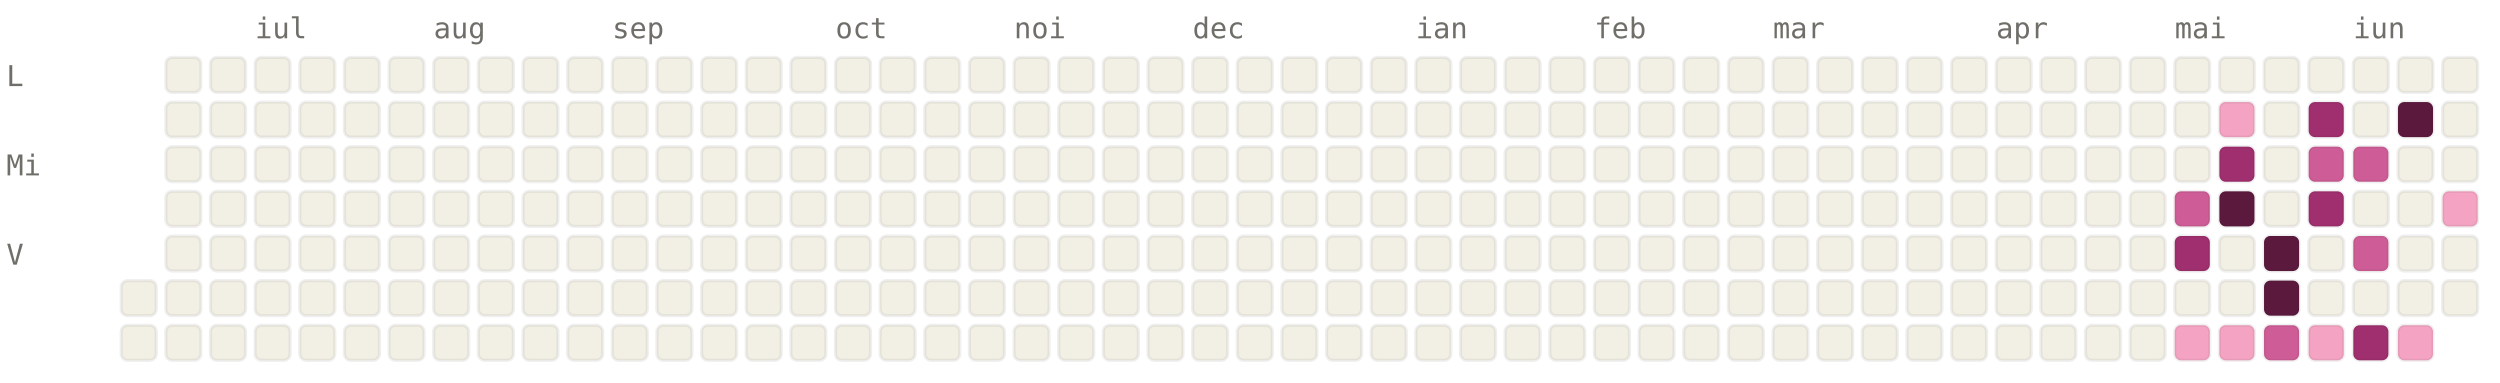
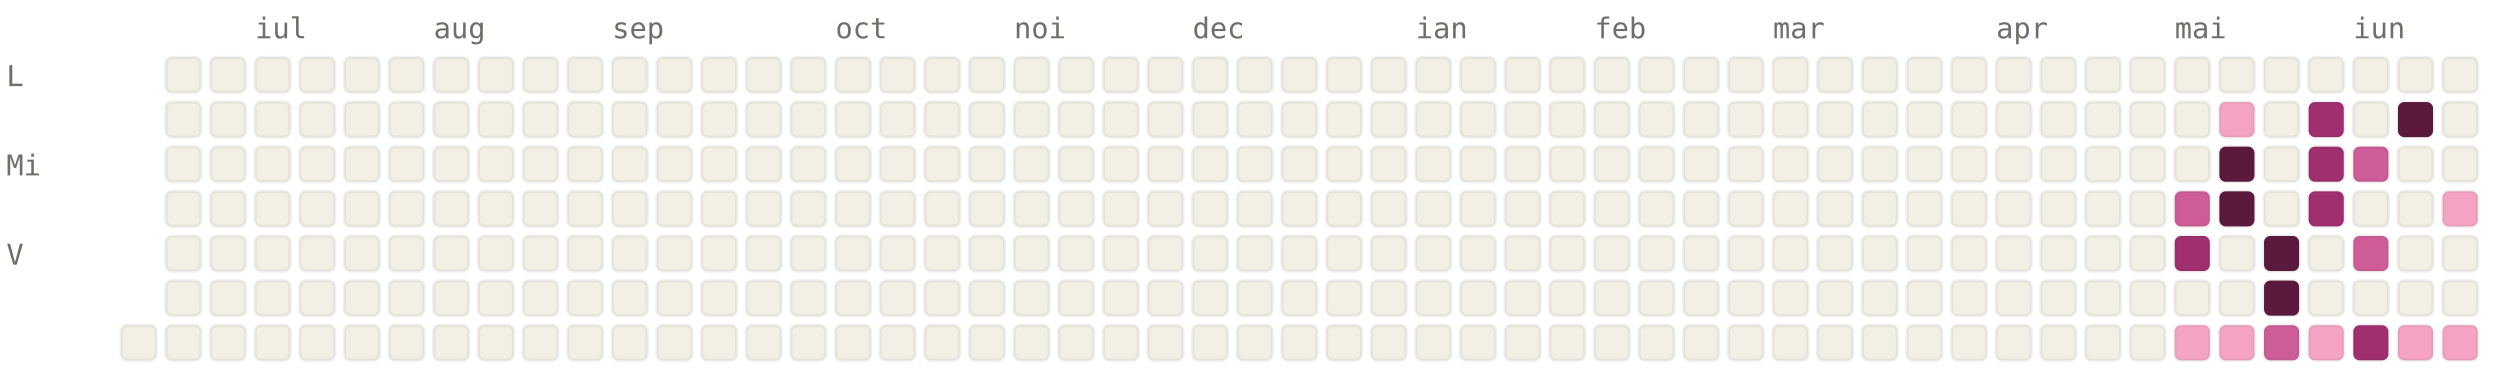
<svg xmlns="http://www.w3.org/2000/svg" viewBox="0 0 784 120" width="784" height="120" font-family="ui-monospace, SFMono-Regular, Menlo, monospace" font-size="9">
  <style>.l0{fill:#F2F0E5;stroke:rgba(0,0,0,0.06)}.l1{fill:#F4A4C2;stroke:rgba(0,0,0,0.06)}.l2{fill:#CE5D97;stroke:rgba(0,0,0,0.06)}.l3{fill:#A02F6F;stroke:rgba(0,0,0,0.06)}.l4{fill:#5C193E;stroke:rgba(0,0,0,0.06)}.lbl{fill:#6F6E69}@media (prefers-color-scheme: dark){.l0{fill:#1C1B1A;stroke:rgba(255,255,255,0.04)}.l1{fill:#451033;stroke:rgba(255,255,255,0.04)}.l2{fill:#751F4F;stroke:rgba(255,255,255,0.04)}.l3{fill:#CE5D97;stroke:rgba(255,255,255,0.04)}.l4{fill:#F4A4C2;stroke:rgba(255,255,255,0.04)}.lbl{fill:#878580}}</style>
  <text x="80" y="12" class="lbl">iul</text>
  <text x="136" y="12" class="lbl">aug</text>
  <text x="192" y="12" class="lbl">sep</text>
  <text x="262" y="12" class="lbl">oct</text>
  <text x="318" y="12" class="lbl">noi</text>
  <text x="374" y="12" class="lbl">dec</text>
  <text x="444" y="12" class="lbl">ian</text>
  <text x="500" y="12" class="lbl">feb</text>
  <text x="556" y="12" class="lbl">mar</text>
  <text x="626" y="12" class="lbl">apr</text>
  <text x="682" y="12" class="lbl">mai</text>
  <text x="738" y="12" class="lbl">iun</text>
  <text x="2" y="27" class="lbl">L</text>
  <text x="2" y="55" class="lbl">Mi</text>
  <text x="2" y="83" class="lbl">V</text>
-   <rect x="38" y="88" width="11" height="11" rx="2" ry="2" class="l0" />
  <rect x="38" y="102" width="11" height="11" rx="2" ry="2" class="l0" />
  <rect x="52" y="18" width="11" height="11" rx="2" ry="2" class="l0" />
  <rect x="52" y="32" width="11" height="11" rx="2" ry="2" class="l0" />
  <rect x="52" y="46" width="11" height="11" rx="2" ry="2" class="l0" />
  <rect x="52" y="60" width="11" height="11" rx="2" ry="2" class="l0" />
  <rect x="52" y="74" width="11" height="11" rx="2" ry="2" class="l0" />
  <rect x="52" y="88" width="11" height="11" rx="2" ry="2" class="l0" />
  <rect x="52" y="102" width="11" height="11" rx="2" ry="2" class="l0" />
  <rect x="66" y="18" width="11" height="11" rx="2" ry="2" class="l0" />
  <rect x="66" y="32" width="11" height="11" rx="2" ry="2" class="l0" />
  <rect x="66" y="46" width="11" height="11" rx="2" ry="2" class="l0" />
  <rect x="66" y="60" width="11" height="11" rx="2" ry="2" class="l0" />
  <rect x="66" y="74" width="11" height="11" rx="2" ry="2" class="l0" />
  <rect x="66" y="88" width="11" height="11" rx="2" ry="2" class="l0" />
  <rect x="66" y="102" width="11" height="11" rx="2" ry="2" class="l0" />
  <rect x="80" y="18" width="11" height="11" rx="2" ry="2" class="l0" />
  <rect x="80" y="32" width="11" height="11" rx="2" ry="2" class="l0" />
  <rect x="80" y="46" width="11" height="11" rx="2" ry="2" class="l0" />
  <rect x="80" y="60" width="11" height="11" rx="2" ry="2" class="l0" />
  <rect x="80" y="74" width="11" height="11" rx="2" ry="2" class="l0" />
  <rect x="80" y="88" width="11" height="11" rx="2" ry="2" class="l0" />
  <rect x="80" y="102" width="11" height="11" rx="2" ry="2" class="l0" />
  <rect x="94" y="18" width="11" height="11" rx="2" ry="2" class="l0" />
  <rect x="94" y="32" width="11" height="11" rx="2" ry="2" class="l0" />
  <rect x="94" y="46" width="11" height="11" rx="2" ry="2" class="l0" />
  <rect x="94" y="60" width="11" height="11" rx="2" ry="2" class="l0" />
  <rect x="94" y="74" width="11" height="11" rx="2" ry="2" class="l0" />
  <rect x="94" y="88" width="11" height="11" rx="2" ry="2" class="l0" />
  <rect x="94" y="102" width="11" height="11" rx="2" ry="2" class="l0" />
  <rect x="108" y="18" width="11" height="11" rx="2" ry="2" class="l0" />
  <rect x="108" y="32" width="11" height="11" rx="2" ry="2" class="l0" />
  <rect x="108" y="46" width="11" height="11" rx="2" ry="2" class="l0" />
  <rect x="108" y="60" width="11" height="11" rx="2" ry="2" class="l0" />
  <rect x="108" y="74" width="11" height="11" rx="2" ry="2" class="l0" />
  <rect x="108" y="88" width="11" height="11" rx="2" ry="2" class="l0" />
  <rect x="108" y="102" width="11" height="11" rx="2" ry="2" class="l0" />
  <rect x="122" y="18" width="11" height="11" rx="2" ry="2" class="l0" />
  <rect x="122" y="32" width="11" height="11" rx="2" ry="2" class="l0" />
  <rect x="122" y="46" width="11" height="11" rx="2" ry="2" class="l0" />
  <rect x="122" y="60" width="11" height="11" rx="2" ry="2" class="l0" />
  <rect x="122" y="74" width="11" height="11" rx="2" ry="2" class="l0" />
  <rect x="122" y="88" width="11" height="11" rx="2" ry="2" class="l0" />
  <rect x="122" y="102" width="11" height="11" rx="2" ry="2" class="l0" />
  <rect x="136" y="18" width="11" height="11" rx="2" ry="2" class="l0" />
  <rect x="136" y="32" width="11" height="11" rx="2" ry="2" class="l0" />
  <rect x="136" y="46" width="11" height="11" rx="2" ry="2" class="l0" />
  <rect x="136" y="60" width="11" height="11" rx="2" ry="2" class="l0" />
  <rect x="136" y="74" width="11" height="11" rx="2" ry="2" class="l0" />
  <rect x="136" y="88" width="11" height="11" rx="2" ry="2" class="l0" />
  <rect x="136" y="102" width="11" height="11" rx="2" ry="2" class="l0" />
  <rect x="150" y="18" width="11" height="11" rx="2" ry="2" class="l0" />
  <rect x="150" y="32" width="11" height="11" rx="2" ry="2" class="l0" />
  <rect x="150" y="46" width="11" height="11" rx="2" ry="2" class="l0" />
  <rect x="150" y="60" width="11" height="11" rx="2" ry="2" class="l0" />
  <rect x="150" y="74" width="11" height="11" rx="2" ry="2" class="l0" />
  <rect x="150" y="88" width="11" height="11" rx="2" ry="2" class="l0" />
  <rect x="150" y="102" width="11" height="11" rx="2" ry="2" class="l0" />
  <rect x="164" y="18" width="11" height="11" rx="2" ry="2" class="l0" />
  <rect x="164" y="32" width="11" height="11" rx="2" ry="2" class="l0" />
  <rect x="164" y="46" width="11" height="11" rx="2" ry="2" class="l0" />
  <rect x="164" y="60" width="11" height="11" rx="2" ry="2" class="l0" />
  <rect x="164" y="74" width="11" height="11" rx="2" ry="2" class="l0" />
  <rect x="164" y="88" width="11" height="11" rx="2" ry="2" class="l0" />
  <rect x="164" y="102" width="11" height="11" rx="2" ry="2" class="l0" />
  <rect x="178" y="18" width="11" height="11" rx="2" ry="2" class="l0" />
  <rect x="178" y="32" width="11" height="11" rx="2" ry="2" class="l0" />
  <rect x="178" y="46" width="11" height="11" rx="2" ry="2" class="l0" />
  <rect x="178" y="60" width="11" height="11" rx="2" ry="2" class="l0" />
  <rect x="178" y="74" width="11" height="11" rx="2" ry="2" class="l0" />
  <rect x="178" y="88" width="11" height="11" rx="2" ry="2" class="l0" />
  <rect x="178" y="102" width="11" height="11" rx="2" ry="2" class="l0" />
  <rect x="192" y="18" width="11" height="11" rx="2" ry="2" class="l0" />
  <rect x="192" y="32" width="11" height="11" rx="2" ry="2" class="l0" />
  <rect x="192" y="46" width="11" height="11" rx="2" ry="2" class="l0" />
  <rect x="192" y="60" width="11" height="11" rx="2" ry="2" class="l0" />
  <rect x="192" y="74" width="11" height="11" rx="2" ry="2" class="l0" />
  <rect x="192" y="88" width="11" height="11" rx="2" ry="2" class="l0" />
  <rect x="192" y="102" width="11" height="11" rx="2" ry="2" class="l0" />
  <rect x="206" y="18" width="11" height="11" rx="2" ry="2" class="l0" />
  <rect x="206" y="32" width="11" height="11" rx="2" ry="2" class="l0" />
  <rect x="206" y="46" width="11" height="11" rx="2" ry="2" class="l0" />
  <rect x="206" y="60" width="11" height="11" rx="2" ry="2" class="l0" />
  <rect x="206" y="74" width="11" height="11" rx="2" ry="2" class="l0" />
  <rect x="206" y="88" width="11" height="11" rx="2" ry="2" class="l0" />
  <rect x="206" y="102" width="11" height="11" rx="2" ry="2" class="l0" />
  <rect x="220" y="18" width="11" height="11" rx="2" ry="2" class="l0" />
  <rect x="220" y="32" width="11" height="11" rx="2" ry="2" class="l0" />
  <rect x="220" y="46" width="11" height="11" rx="2" ry="2" class="l0" />
  <rect x="220" y="60" width="11" height="11" rx="2" ry="2" class="l0" />
  <rect x="220" y="74" width="11" height="11" rx="2" ry="2" class="l0" />
  <rect x="220" y="88" width="11" height="11" rx="2" ry="2" class="l0" />
  <rect x="220" y="102" width="11" height="11" rx="2" ry="2" class="l0" />
  <rect x="234" y="18" width="11" height="11" rx="2" ry="2" class="l0" />
  <rect x="234" y="32" width="11" height="11" rx="2" ry="2" class="l0" />
  <rect x="234" y="46" width="11" height="11" rx="2" ry="2" class="l0" />
  <rect x="234" y="60" width="11" height="11" rx="2" ry="2" class="l0" />
  <rect x="234" y="74" width="11" height="11" rx="2" ry="2" class="l0" />
  <rect x="234" y="88" width="11" height="11" rx="2" ry="2" class="l0" />
  <rect x="234" y="102" width="11" height="11" rx="2" ry="2" class="l0" />
  <rect x="248" y="18" width="11" height="11" rx="2" ry="2" class="l0" />
  <rect x="248" y="32" width="11" height="11" rx="2" ry="2" class="l0" />
  <rect x="248" y="46" width="11" height="11" rx="2" ry="2" class="l0" />
  <rect x="248" y="60" width="11" height="11" rx="2" ry="2" class="l0" />
  <rect x="248" y="74" width="11" height="11" rx="2" ry="2" class="l0" />
  <rect x="248" y="88" width="11" height="11" rx="2" ry="2" class="l0" />
  <rect x="248" y="102" width="11" height="11" rx="2" ry="2" class="l0" />
  <rect x="262" y="18" width="11" height="11" rx="2" ry="2" class="l0" />
  <rect x="262" y="32" width="11" height="11" rx="2" ry="2" class="l0" />
  <rect x="262" y="46" width="11" height="11" rx="2" ry="2" class="l0" />
  <rect x="262" y="60" width="11" height="11" rx="2" ry="2" class="l0" />
  <rect x="262" y="74" width="11" height="11" rx="2" ry="2" class="l0" />
  <rect x="262" y="88" width="11" height="11" rx="2" ry="2" class="l0" />
  <rect x="262" y="102" width="11" height="11" rx="2" ry="2" class="l0" />
  <rect x="276" y="18" width="11" height="11" rx="2" ry="2" class="l0" />
  <rect x="276" y="32" width="11" height="11" rx="2" ry="2" class="l0" />
  <rect x="276" y="46" width="11" height="11" rx="2" ry="2" class="l0" />
  <rect x="276" y="60" width="11" height="11" rx="2" ry="2" class="l0" />
  <rect x="276" y="74" width="11" height="11" rx="2" ry="2" class="l0" />
  <rect x="276" y="88" width="11" height="11" rx="2" ry="2" class="l0" />
  <rect x="276" y="102" width="11" height="11" rx="2" ry="2" class="l0" />
  <rect x="290" y="18" width="11" height="11" rx="2" ry="2" class="l0" />
  <rect x="290" y="32" width="11" height="11" rx="2" ry="2" class="l0" />
  <rect x="290" y="46" width="11" height="11" rx="2" ry="2" class="l0" />
  <rect x="290" y="60" width="11" height="11" rx="2" ry="2" class="l0" />
  <rect x="290" y="74" width="11" height="11" rx="2" ry="2" class="l0" />
  <rect x="290" y="88" width="11" height="11" rx="2" ry="2" class="l0" />
  <rect x="290" y="102" width="11" height="11" rx="2" ry="2" class="l0" />
  <rect x="304" y="18" width="11" height="11" rx="2" ry="2" class="l0" />
  <rect x="304" y="32" width="11" height="11" rx="2" ry="2" class="l0" />
  <rect x="304" y="46" width="11" height="11" rx="2" ry="2" class="l0" />
  <rect x="304" y="60" width="11" height="11" rx="2" ry="2" class="l0" />
  <rect x="304" y="74" width="11" height="11" rx="2" ry="2" class="l0" />
  <rect x="304" y="88" width="11" height="11" rx="2" ry="2" class="l0" />
  <rect x="304" y="102" width="11" height="11" rx="2" ry="2" class="l0" />
  <rect x="318" y="18" width="11" height="11" rx="2" ry="2" class="l0" />
  <rect x="318" y="32" width="11" height="11" rx="2" ry="2" class="l0" />
  <rect x="318" y="46" width="11" height="11" rx="2" ry="2" class="l0" />
  <rect x="318" y="60" width="11" height="11" rx="2" ry="2" class="l0" />
  <rect x="318" y="74" width="11" height="11" rx="2" ry="2" class="l0" />
  <rect x="318" y="88" width="11" height="11" rx="2" ry="2" class="l0" />
  <rect x="318" y="102" width="11" height="11" rx="2" ry="2" class="l0" />
  <rect x="332" y="18" width="11" height="11" rx="2" ry="2" class="l0" />
  <rect x="332" y="32" width="11" height="11" rx="2" ry="2" class="l0" />
  <rect x="332" y="46" width="11" height="11" rx="2" ry="2" class="l0" />
  <rect x="332" y="60" width="11" height="11" rx="2" ry="2" class="l0" />
  <rect x="332" y="74" width="11" height="11" rx="2" ry="2" class="l0" />
  <rect x="332" y="88" width="11" height="11" rx="2" ry="2" class="l0" />
  <rect x="332" y="102" width="11" height="11" rx="2" ry="2" class="l0" />
  <rect x="346" y="18" width="11" height="11" rx="2" ry="2" class="l0" />
  <rect x="346" y="32" width="11" height="11" rx="2" ry="2" class="l0" />
  <rect x="346" y="46" width="11" height="11" rx="2" ry="2" class="l0" />
  <rect x="346" y="60" width="11" height="11" rx="2" ry="2" class="l0" />
  <rect x="346" y="74" width="11" height="11" rx="2" ry="2" class="l0" />
  <rect x="346" y="88" width="11" height="11" rx="2" ry="2" class="l0" />
  <rect x="346" y="102" width="11" height="11" rx="2" ry="2" class="l0" />
  <rect x="360" y="18" width="11" height="11" rx="2" ry="2" class="l0" />
  <rect x="360" y="32" width="11" height="11" rx="2" ry="2" class="l0" />
  <rect x="360" y="46" width="11" height="11" rx="2" ry="2" class="l0" />
  <rect x="360" y="60" width="11" height="11" rx="2" ry="2" class="l0" />
  <rect x="360" y="74" width="11" height="11" rx="2" ry="2" class="l0" />
  <rect x="360" y="88" width="11" height="11" rx="2" ry="2" class="l0" />
  <rect x="360" y="102" width="11" height="11" rx="2" ry="2" class="l0" />
  <rect x="374" y="18" width="11" height="11" rx="2" ry="2" class="l0" />
  <rect x="374" y="32" width="11" height="11" rx="2" ry="2" class="l0" />
  <rect x="374" y="46" width="11" height="11" rx="2" ry="2" class="l0" />
  <rect x="374" y="60" width="11" height="11" rx="2" ry="2" class="l0" />
  <rect x="374" y="74" width="11" height="11" rx="2" ry="2" class="l0" />
  <rect x="374" y="88" width="11" height="11" rx="2" ry="2" class="l0" />
  <rect x="374" y="102" width="11" height="11" rx="2" ry="2" class="l0" />
  <rect x="388" y="18" width="11" height="11" rx="2" ry="2" class="l0" />
  <rect x="388" y="32" width="11" height="11" rx="2" ry="2" class="l0" />
  <rect x="388" y="46" width="11" height="11" rx="2" ry="2" class="l0" />
  <rect x="388" y="60" width="11" height="11" rx="2" ry="2" class="l0" />
  <rect x="388" y="74" width="11" height="11" rx="2" ry="2" class="l0" />
  <rect x="388" y="88" width="11" height="11" rx="2" ry="2" class="l0" />
  <rect x="388" y="102" width="11" height="11" rx="2" ry="2" class="l0" />
  <rect x="402" y="18" width="11" height="11" rx="2" ry="2" class="l0" />
  <rect x="402" y="32" width="11" height="11" rx="2" ry="2" class="l0" />
  <rect x="402" y="46" width="11" height="11" rx="2" ry="2" class="l0" />
  <rect x="402" y="60" width="11" height="11" rx="2" ry="2" class="l0" />
  <rect x="402" y="74" width="11" height="11" rx="2" ry="2" class="l0" />
  <rect x="402" y="88" width="11" height="11" rx="2" ry="2" class="l0" />
  <rect x="402" y="102" width="11" height="11" rx="2" ry="2" class="l0" />
  <rect x="416" y="18" width="11" height="11" rx="2" ry="2" class="l0" />
  <rect x="416" y="32" width="11" height="11" rx="2" ry="2" class="l0" />
  <rect x="416" y="46" width="11" height="11" rx="2" ry="2" class="l0" />
  <rect x="416" y="60" width="11" height="11" rx="2" ry="2" class="l0" />
  <rect x="416" y="74" width="11" height="11" rx="2" ry="2" class="l0" />
  <rect x="416" y="88" width="11" height="11" rx="2" ry="2" class="l0" />
  <rect x="416" y="102" width="11" height="11" rx="2" ry="2" class="l0" />
  <rect x="430" y="18" width="11" height="11" rx="2" ry="2" class="l0" />
  <rect x="430" y="32" width="11" height="11" rx="2" ry="2" class="l0" />
  <rect x="430" y="46" width="11" height="11" rx="2" ry="2" class="l0" />
  <rect x="430" y="60" width="11" height="11" rx="2" ry="2" class="l0" />
  <rect x="430" y="74" width="11" height="11" rx="2" ry="2" class="l0" />
  <rect x="430" y="88" width="11" height="11" rx="2" ry="2" class="l0" />
  <rect x="430" y="102" width="11" height="11" rx="2" ry="2" class="l0" />
  <rect x="444" y="18" width="11" height="11" rx="2" ry="2" class="l0" />
  <rect x="444" y="32" width="11" height="11" rx="2" ry="2" class="l0" />
  <rect x="444" y="46" width="11" height="11" rx="2" ry="2" class="l0" />
  <rect x="444" y="60" width="11" height="11" rx="2" ry="2" class="l0" />
  <rect x="444" y="74" width="11" height="11" rx="2" ry="2" class="l0" />
  <rect x="444" y="88" width="11" height="11" rx="2" ry="2" class="l0" />
  <rect x="444" y="102" width="11" height="11" rx="2" ry="2" class="l0" />
  <rect x="458" y="18" width="11" height="11" rx="2" ry="2" class="l0" />
  <rect x="458" y="32" width="11" height="11" rx="2" ry="2" class="l0" />
  <rect x="458" y="46" width="11" height="11" rx="2" ry="2" class="l0" />
  <rect x="458" y="60" width="11" height="11" rx="2" ry="2" class="l0" />
  <rect x="458" y="74" width="11" height="11" rx="2" ry="2" class="l0" />
  <rect x="458" y="88" width="11" height="11" rx="2" ry="2" class="l0" />
  <rect x="458" y="102" width="11" height="11" rx="2" ry="2" class="l0" />
  <rect x="472" y="18" width="11" height="11" rx="2" ry="2" class="l0" />
  <rect x="472" y="32" width="11" height="11" rx="2" ry="2" class="l0" />
  <rect x="472" y="46" width="11" height="11" rx="2" ry="2" class="l0" />
  <rect x="472" y="60" width="11" height="11" rx="2" ry="2" class="l0" />
  <rect x="472" y="74" width="11" height="11" rx="2" ry="2" class="l0" />
  <rect x="472" y="88" width="11" height="11" rx="2" ry="2" class="l0" />
  <rect x="472" y="102" width="11" height="11" rx="2" ry="2" class="l0" />
  <rect x="486" y="18" width="11" height="11" rx="2" ry="2" class="l0" />
  <rect x="486" y="32" width="11" height="11" rx="2" ry="2" class="l0" />
  <rect x="486" y="46" width="11" height="11" rx="2" ry="2" class="l0" />
  <rect x="486" y="60" width="11" height="11" rx="2" ry="2" class="l0" />
  <rect x="486" y="74" width="11" height="11" rx="2" ry="2" class="l0" />
  <rect x="486" y="88" width="11" height="11" rx="2" ry="2" class="l0" />
  <rect x="486" y="102" width="11" height="11" rx="2" ry="2" class="l0" />
  <rect x="500" y="18" width="11" height="11" rx="2" ry="2" class="l0" />
  <rect x="500" y="32" width="11" height="11" rx="2" ry="2" class="l0" />
  <rect x="500" y="46" width="11" height="11" rx="2" ry="2" class="l0" />
  <rect x="500" y="60" width="11" height="11" rx="2" ry="2" class="l0" />
  <rect x="500" y="74" width="11" height="11" rx="2" ry="2" class="l0" />
  <rect x="500" y="88" width="11" height="11" rx="2" ry="2" class="l0" />
  <rect x="500" y="102" width="11" height="11" rx="2" ry="2" class="l0" />
  <rect x="514" y="18" width="11" height="11" rx="2" ry="2" class="l0" />
  <rect x="514" y="32" width="11" height="11" rx="2" ry="2" class="l0" />
  <rect x="514" y="46" width="11" height="11" rx="2" ry="2" class="l0" />
  <rect x="514" y="60" width="11" height="11" rx="2" ry="2" class="l0" />
  <rect x="514" y="74" width="11" height="11" rx="2" ry="2" class="l0" />
  <rect x="514" y="88" width="11" height="11" rx="2" ry="2" class="l0" />
  <rect x="514" y="102" width="11" height="11" rx="2" ry="2" class="l0" />
  <rect x="528" y="18" width="11" height="11" rx="2" ry="2" class="l0" />
  <rect x="528" y="32" width="11" height="11" rx="2" ry="2" class="l0" />
  <rect x="528" y="46" width="11" height="11" rx="2" ry="2" class="l0" />
  <rect x="528" y="60" width="11" height="11" rx="2" ry="2" class="l0" />
  <rect x="528" y="74" width="11" height="11" rx="2" ry="2" class="l0" />
  <rect x="528" y="88" width="11" height="11" rx="2" ry="2" class="l0" />
  <rect x="528" y="102" width="11" height="11" rx="2" ry="2" class="l0" />
  <rect x="542" y="18" width="11" height="11" rx="2" ry="2" class="l0" />
  <rect x="542" y="32" width="11" height="11" rx="2" ry="2" class="l0" />
  <rect x="542" y="46" width="11" height="11" rx="2" ry="2" class="l0" />
  <rect x="542" y="60" width="11" height="11" rx="2" ry="2" class="l0" />
  <rect x="542" y="74" width="11" height="11" rx="2" ry="2" class="l0" />
  <rect x="542" y="88" width="11" height="11" rx="2" ry="2" class="l0" />
  <rect x="542" y="102" width="11" height="11" rx="2" ry="2" class="l0" />
  <rect x="556" y="18" width="11" height="11" rx="2" ry="2" class="l0" />
  <rect x="556" y="32" width="11" height="11" rx="2" ry="2" class="l0" />
  <rect x="556" y="46" width="11" height="11" rx="2" ry="2" class="l0" />
  <rect x="556" y="60" width="11" height="11" rx="2" ry="2" class="l0" />
  <rect x="556" y="74" width="11" height="11" rx="2" ry="2" class="l0" />
  <rect x="556" y="88" width="11" height="11" rx="2" ry="2" class="l0" />
  <rect x="556" y="102" width="11" height="11" rx="2" ry="2" class="l0" />
  <rect x="570" y="18" width="11" height="11" rx="2" ry="2" class="l0" />
  <rect x="570" y="32" width="11" height="11" rx="2" ry="2" class="l0" />
  <rect x="570" y="46" width="11" height="11" rx="2" ry="2" class="l0" />
  <rect x="570" y="60" width="11" height="11" rx="2" ry="2" class="l0" />
  <rect x="570" y="74" width="11" height="11" rx="2" ry="2" class="l0" />
  <rect x="570" y="88" width="11" height="11" rx="2" ry="2" class="l0" />
  <rect x="570" y="102" width="11" height="11" rx="2" ry="2" class="l0" />
  <rect x="584" y="18" width="11" height="11" rx="2" ry="2" class="l0" />
  <rect x="584" y="32" width="11" height="11" rx="2" ry="2" class="l0" />
  <rect x="584" y="46" width="11" height="11" rx="2" ry="2" class="l0" />
  <rect x="584" y="60" width="11" height="11" rx="2" ry="2" class="l0" />
  <rect x="584" y="74" width="11" height="11" rx="2" ry="2" class="l0" />
  <rect x="584" y="88" width="11" height="11" rx="2" ry="2" class="l0" />
  <rect x="584" y="102" width="11" height="11" rx="2" ry="2" class="l0" />
  <rect x="598" y="18" width="11" height="11" rx="2" ry="2" class="l0" />
  <rect x="598" y="32" width="11" height="11" rx="2" ry="2" class="l0" />
  <rect x="598" y="46" width="11" height="11" rx="2" ry="2" class="l0" />
  <rect x="598" y="60" width="11" height="11" rx="2" ry="2" class="l0" />
  <rect x="598" y="74" width="11" height="11" rx="2" ry="2" class="l0" />
  <rect x="598" y="88" width="11" height="11" rx="2" ry="2" class="l0" />
  <rect x="598" y="102" width="11" height="11" rx="2" ry="2" class="l0" />
  <rect x="612" y="18" width="11" height="11" rx="2" ry="2" class="l0" />
  <rect x="612" y="32" width="11" height="11" rx="2" ry="2" class="l0" />
  <rect x="612" y="46" width="11" height="11" rx="2" ry="2" class="l0" />
  <rect x="612" y="60" width="11" height="11" rx="2" ry="2" class="l0" />
  <rect x="612" y="74" width="11" height="11" rx="2" ry="2" class="l0" />
  <rect x="612" y="88" width="11" height="11" rx="2" ry="2" class="l0" />
  <rect x="612" y="102" width="11" height="11" rx="2" ry="2" class="l0" />
  <rect x="626" y="18" width="11" height="11" rx="2" ry="2" class="l0" />
  <rect x="626" y="32" width="11" height="11" rx="2" ry="2" class="l0" />
  <rect x="626" y="46" width="11" height="11" rx="2" ry="2" class="l0" />
  <rect x="626" y="60" width="11" height="11" rx="2" ry="2" class="l0" />
  <rect x="626" y="74" width="11" height="11" rx="2" ry="2" class="l0" />
  <rect x="626" y="88" width="11" height="11" rx="2" ry="2" class="l0" />
  <rect x="626" y="102" width="11" height="11" rx="2" ry="2" class="l0" />
  <rect x="640" y="18" width="11" height="11" rx="2" ry="2" class="l0" />
  <rect x="640" y="32" width="11" height="11" rx="2" ry="2" class="l0" />
  <rect x="640" y="46" width="11" height="11" rx="2" ry="2" class="l0" />
  <rect x="640" y="60" width="11" height="11" rx="2" ry="2" class="l0" />
  <rect x="640" y="74" width="11" height="11" rx="2" ry="2" class="l0" />
  <rect x="640" y="88" width="11" height="11" rx="2" ry="2" class="l0" />
  <rect x="640" y="102" width="11" height="11" rx="2" ry="2" class="l0" />
  <rect x="654" y="18" width="11" height="11" rx="2" ry="2" class="l0" />
  <rect x="654" y="32" width="11" height="11" rx="2" ry="2" class="l0" />
  <rect x="654" y="46" width="11" height="11" rx="2" ry="2" class="l0" />
  <rect x="654" y="60" width="11" height="11" rx="2" ry="2" class="l0" />
  <rect x="654" y="74" width="11" height="11" rx="2" ry="2" class="l0" />
  <rect x="654" y="88" width="11" height="11" rx="2" ry="2" class="l0" />
  <rect x="654" y="102" width="11" height="11" rx="2" ry="2" class="l0" />
  <rect x="668" y="18" width="11" height="11" rx="2" ry="2" class="l0" />
  <rect x="668" y="32" width="11" height="11" rx="2" ry="2" class="l0" />
  <rect x="668" y="46" width="11" height="11" rx="2" ry="2" class="l0" />
  <rect x="668" y="60" width="11" height="11" rx="2" ry="2" class="l0" />
  <rect x="668" y="74" width="11" height="11" rx="2" ry="2" class="l0" />
  <rect x="668" y="88" width="11" height="11" rx="2" ry="2" class="l0" />
  <rect x="668" y="102" width="11" height="11" rx="2" ry="2" class="l0" />
  <rect x="682" y="18" width="11" height="11" rx="2" ry="2" class="l0" />
  <rect x="682" y="32" width="11" height="11" rx="2" ry="2" class="l0" />
  <rect x="682" y="46" width="11" height="11" rx="2" ry="2" class="l0" />
  <rect x="682" y="60" width="11" height="11" rx="2" ry="2" class="l2" />
  <rect x="682" y="74" width="11" height="11" rx="2" ry="2" class="l3" />
  <rect x="682" y="88" width="11" height="11" rx="2" ry="2" class="l0" />
  <rect x="682" y="102" width="11" height="11" rx="2" ry="2" class="l1" />
  <rect x="696" y="18" width="11" height="11" rx="2" ry="2" class="l0" />
  <rect x="696" y="32" width="11" height="11" rx="2" ry="2" class="l1" />
-   <rect x="696" y="46" width="11" height="11" rx="2" ry="2" class="l3" />
+   <rect x="696" y="46" width="11" height="11" rx="2" ry="2" class="l4" />
  <rect x="696" y="60" width="11" height="11" rx="2" ry="2" class="l4" />
  <rect x="696" y="74" width="11" height="11" rx="2" ry="2" class="l0" />
  <rect x="696" y="88" width="11" height="11" rx="2" ry="2" class="l0" />
  <rect x="696" y="102" width="11" height="11" rx="2" ry="2" class="l1" />
  <rect x="710" y="18" width="11" height="11" rx="2" ry="2" class="l0" />
  <rect x="710" y="32" width="11" height="11" rx="2" ry="2" class="l0" />
  <rect x="710" y="46" width="11" height="11" rx="2" ry="2" class="l0" />
  <rect x="710" y="60" width="11" height="11" rx="2" ry="2" class="l0" />
  <rect x="710" y="74" width="11" height="11" rx="2" ry="2" class="l4" />
  <rect x="710" y="88" width="11" height="11" rx="2" ry="2" class="l4" />
  <rect x="710" y="102" width="11" height="11" rx="2" ry="2" class="l2" />
  <rect x="724" y="18" width="11" height="11" rx="2" ry="2" class="l0" />
  <rect x="724" y="32" width="11" height="11" rx="2" ry="2" class="l3" />
-   <rect x="724" y="46" width="11" height="11" rx="2" ry="2" class="l2" />
+   <rect x="724" y="46" width="11" height="11" rx="2" ry="2" class="l3" />
  <rect x="724" y="60" width="11" height="11" rx="2" ry="2" class="l3" />
  <rect x="724" y="74" width="11" height="11" rx="2" ry="2" class="l0" />
  <rect x="724" y="88" width="11" height="11" rx="2" ry="2" class="l0" />
  <rect x="724" y="102" width="11" height="11" rx="2" ry="2" class="l1" />
  <rect x="738" y="18" width="11" height="11" rx="2" ry="2" class="l0" />
  <rect x="738" y="32" width="11" height="11" rx="2" ry="2" class="l0" />
  <rect x="738" y="46" width="11" height="11" rx="2" ry="2" class="l2" />
  <rect x="738" y="60" width="11" height="11" rx="2" ry="2" class="l0" />
  <rect x="738" y="74" width="11" height="11" rx="2" ry="2" class="l2" />
  <rect x="738" y="88" width="11" height="11" rx="2" ry="2" class="l0" />
  <rect x="738" y="102" width="11" height="11" rx="2" ry="2" class="l3" />
  <rect x="752" y="18" width="11" height="11" rx="2" ry="2" class="l0" />
  <rect x="752" y="32" width="11" height="11" rx="2" ry="2" class="l4" />
  <rect x="752" y="46" width="11" height="11" rx="2" ry="2" class="l0" />
  <rect x="752" y="60" width="11" height="11" rx="2" ry="2" class="l0" />
  <rect x="752" y="74" width="11" height="11" rx="2" ry="2" class="l0" />
  <rect x="752" y="88" width="11" height="11" rx="2" ry="2" class="l0" />
  <rect x="752" y="102" width="11" height="11" rx="2" ry="2" class="l1" />
  <rect x="766" y="18" width="11" height="11" rx="2" ry="2" class="l0" />
  <rect x="766" y="32" width="11" height="11" rx="2" ry="2" class="l0" />
  <rect x="766" y="46" width="11" height="11" rx="2" ry="2" class="l0" />
  <rect x="766" y="60" width="11" height="11" rx="2" ry="2" class="l1" />
  <rect x="766" y="74" width="11" height="11" rx="2" ry="2" class="l0" />
  <rect x="766" y="88" width="11" height="11" rx="2" ry="2" class="l0" />
+   <rect x="766" y="102" width="11" height="11" rx="2" ry="2" class="l1" />
</svg>
